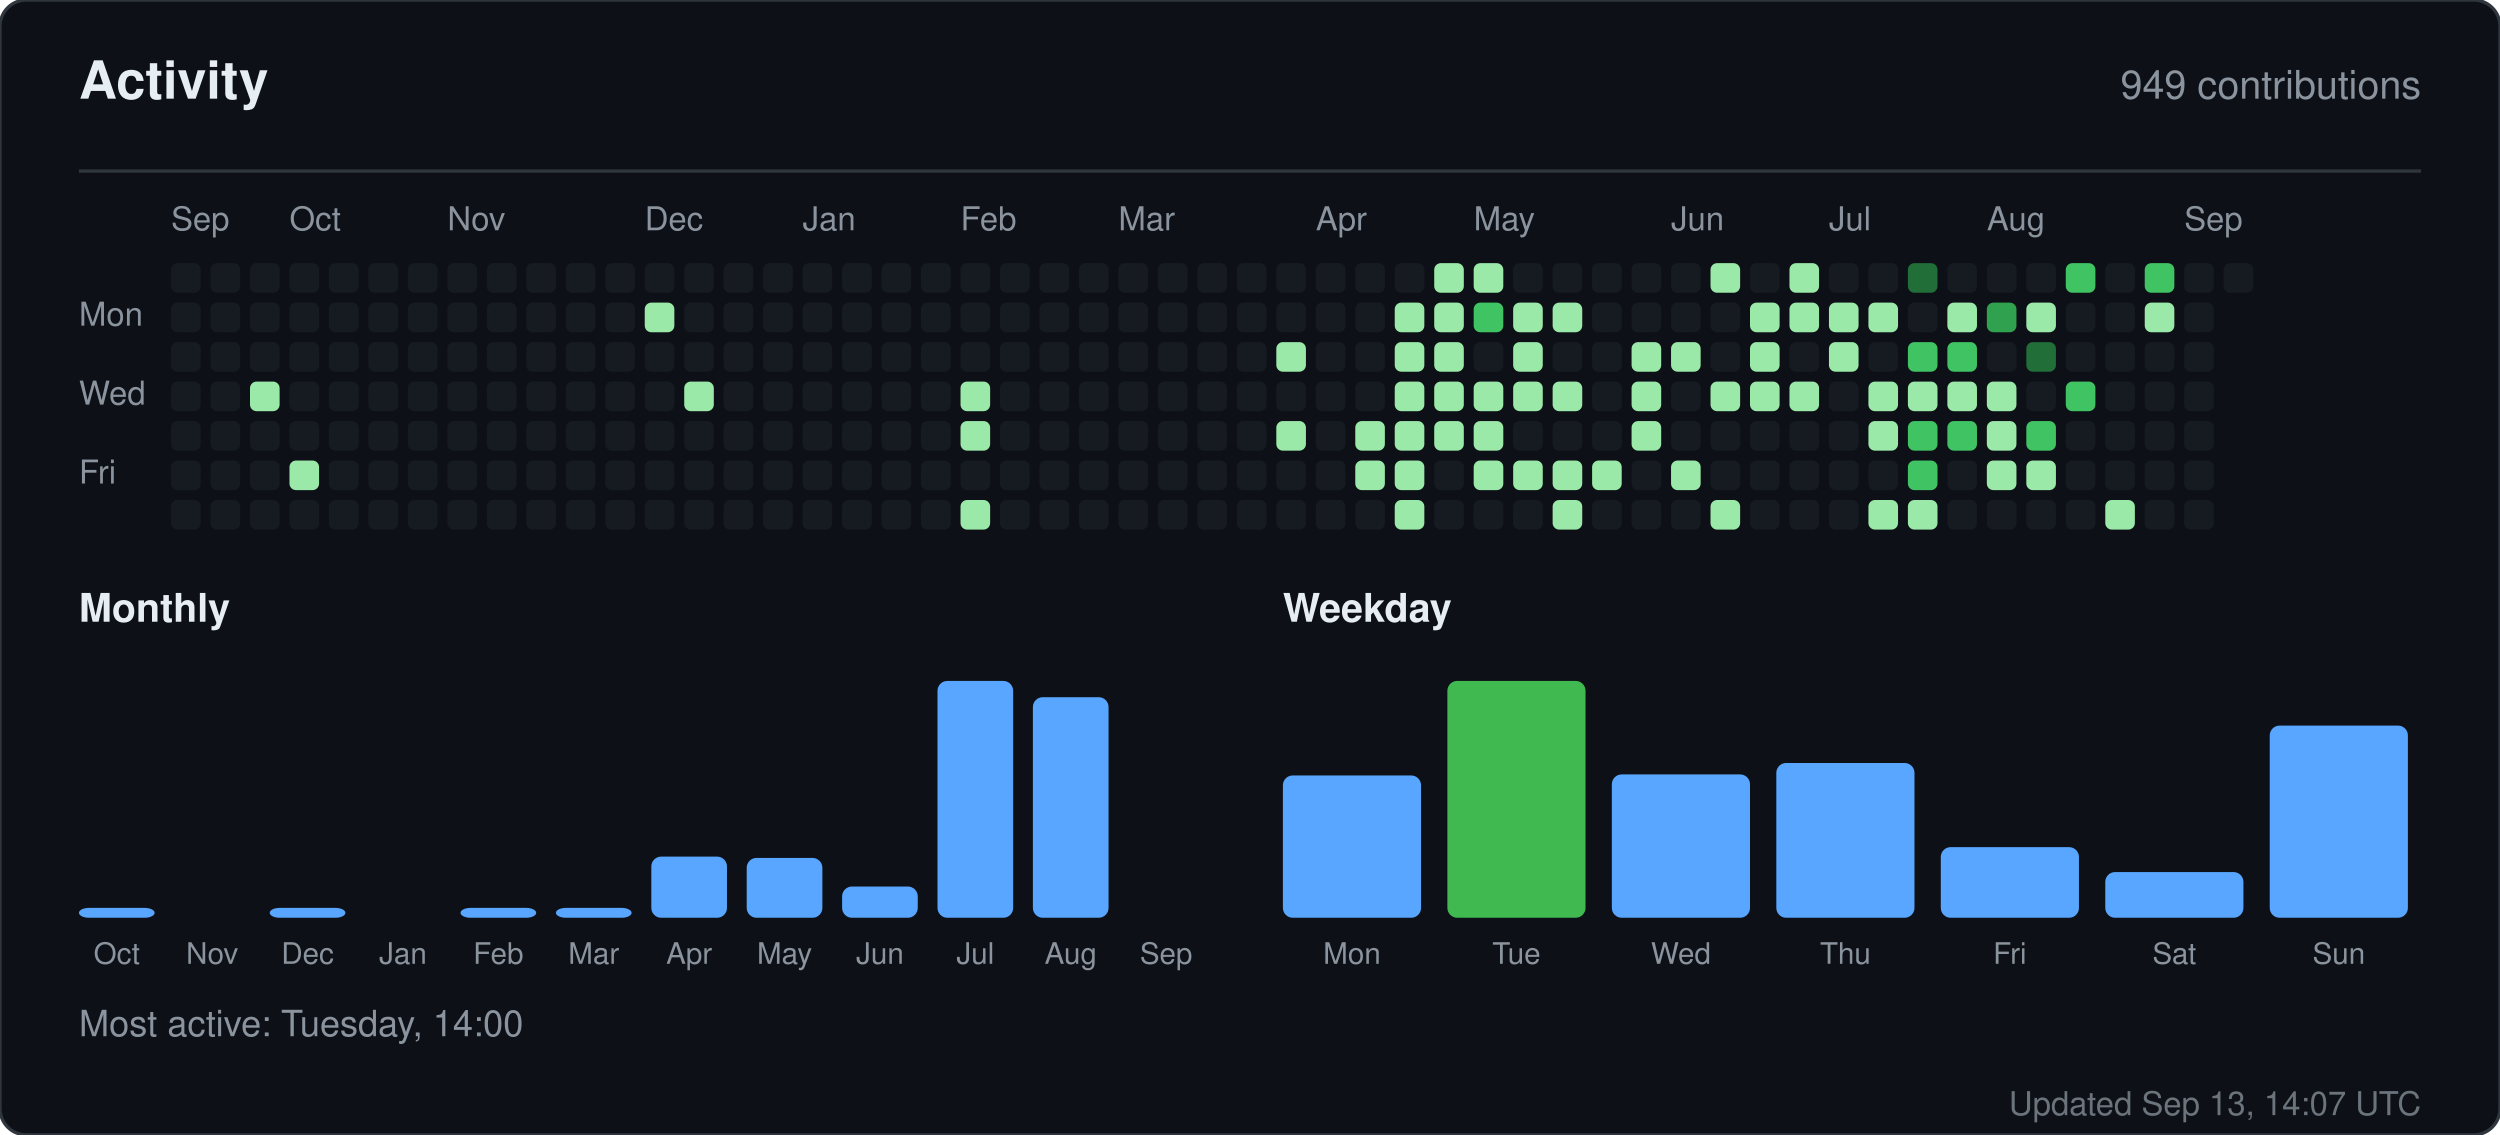
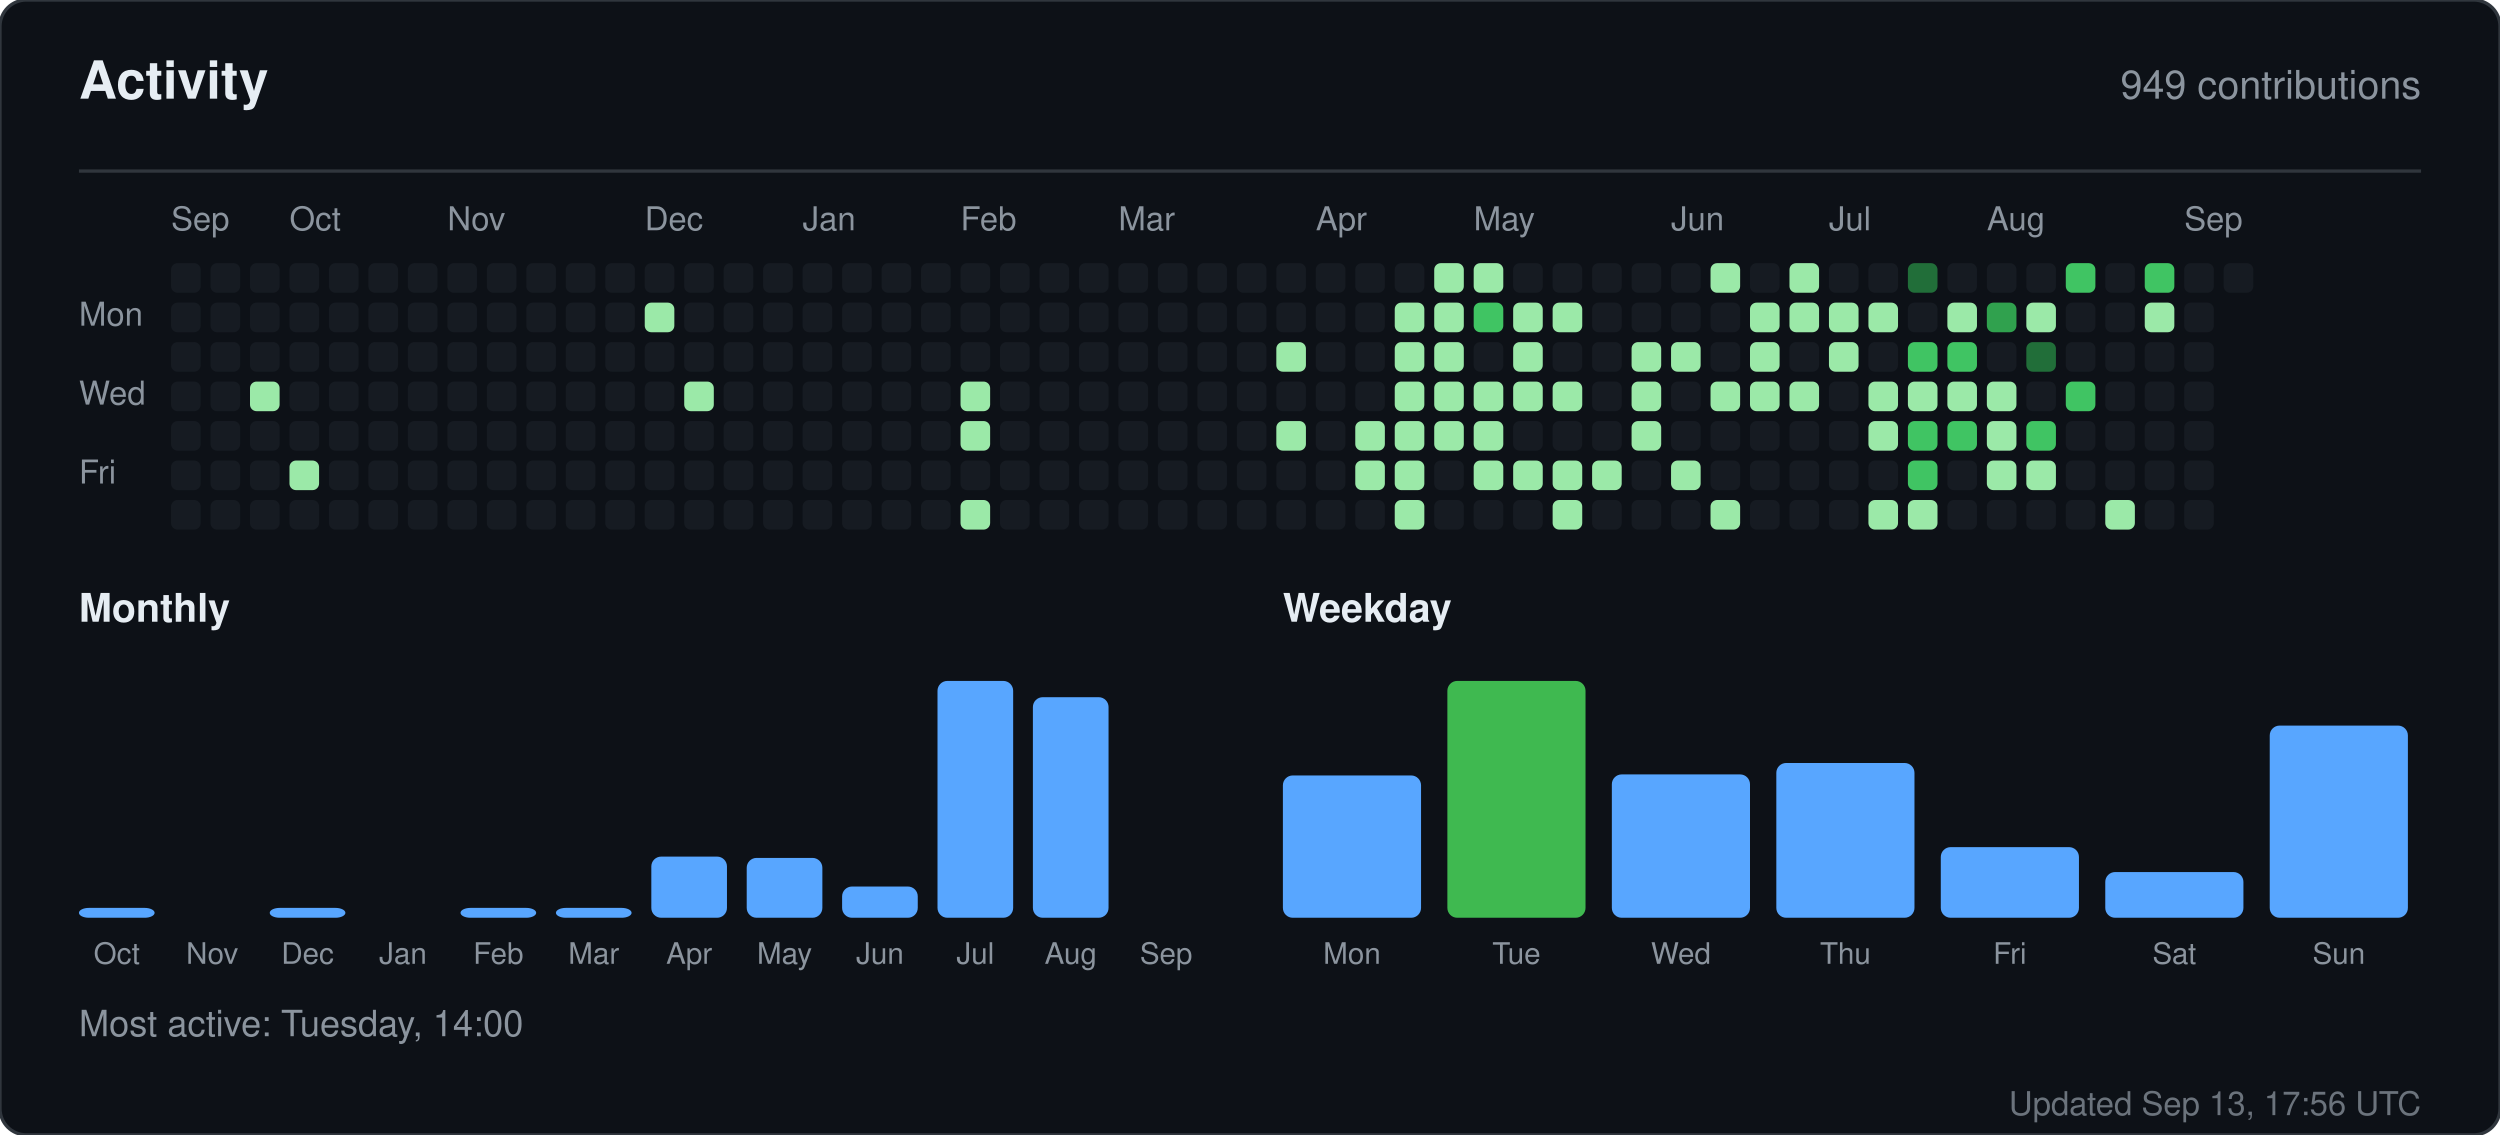
<svg xmlns="http://www.w3.org/2000/svg" width="760" height="345" viewBox="0 0 760 345" role="img" aria-label="Activity for sandiirawan12">
  <rect width="760" height="345" rx="8" fill="#0d1117" stroke="#30363d" />
  <g font-family="-apple-system, BlinkMacSystemFont, Segoe UI, Helvetica, Arial, sans-serif">
    <text x="24" y="30" fill="#e6edf3" font-size="16" font-weight="700">Activity</text>
    <text x="736" y="30" fill="#8b949e" font-size="12" text-anchor="end">949 contributions</text>
    <line x1="24" y1="52" x2="736" y2="52" stroke="#30363d" />
    <text x="52" y="70" fill="#8b949e" font-size="10">Sep</text>
    <text x="88" y="70" fill="#8b949e" font-size="10">Oct</text>
    <text x="136" y="70" fill="#8b949e" font-size="10">Nov</text>
    <text x="196" y="70" fill="#8b949e" font-size="10">Dec</text>
    <text x="244" y="70" fill="#8b949e" font-size="10">Jan</text>
    <text x="292" y="70" fill="#8b949e" font-size="10">Feb</text>
    <text x="340" y="70" fill="#8b949e" font-size="10">Mar</text>
    <text x="400" y="70" fill="#8b949e" font-size="10">Apr</text>
    <text x="448" y="70" fill="#8b949e" font-size="10">May</text>
    <text x="508" y="70" fill="#8b949e" font-size="10">Jun</text>
    <text x="556" y="70" fill="#8b949e" font-size="10">Jul</text>
    <text x="604" y="70" fill="#8b949e" font-size="10">Aug</text>
    <text x="664" y="70" fill="#8b949e" font-size="10">Sep</text>
    <text x="24" y="99" fill="#8b949e" font-size="10">Mon</text>
    <text x="24" y="123" fill="#8b949e" font-size="10">Wed</text>
    <text x="24" y="147" fill="#8b949e" font-size="10">Fri</text>
    <rect x="52" y="80" width="9" height="9" rx="2" fill="#161b22" />
    <rect x="52" y="92" width="9" height="9" rx="2" fill="#161b22" />
    <rect x="52" y="104" width="9" height="9" rx="2" fill="#161b22" />
    <rect x="52" y="116" width="9" height="9" rx="2" fill="#161b22" />
    <rect x="52" y="128" width="9" height="9" rx="2" fill="#161b22" />
    <rect x="52" y="140" width="9" height="9" rx="2" fill="#161b22" />
    <rect x="52" y="152" width="9" height="9" rx="2" fill="#161b22" />
    <rect x="64" y="80" width="9" height="9" rx="2" fill="#161b22" />
    <rect x="64" y="92" width="9" height="9" rx="2" fill="#161b22" />
    <rect x="64" y="104" width="9" height="9" rx="2" fill="#161b22" />
    <rect x="64" y="116" width="9" height="9" rx="2" fill="#161b22" />
    <rect x="64" y="128" width="9" height="9" rx="2" fill="#161b22" />
    <rect x="64" y="140" width="9" height="9" rx="2" fill="#161b22" />
    <rect x="64" y="152" width="9" height="9" rx="2" fill="#161b22" />
    <rect x="76" y="80" width="9" height="9" rx="2" fill="#161b22" />
    <rect x="76" y="92" width="9" height="9" rx="2" fill="#161b22" />
    <rect x="76" y="104" width="9" height="9" rx="2" fill="#161b22" />
    <rect x="76" y="116" width="9" height="9" rx="2" fill="#9be9a8" />
    <rect x="76" y="128" width="9" height="9" rx="2" fill="#161b22" />
    <rect x="76" y="140" width="9" height="9" rx="2" fill="#161b22" />
    <rect x="76" y="152" width="9" height="9" rx="2" fill="#161b22" />
    <rect x="88" y="80" width="9" height="9" rx="2" fill="#161b22" />
    <rect x="88" y="92" width="9" height="9" rx="2" fill="#161b22" />
    <rect x="88" y="104" width="9" height="9" rx="2" fill="#161b22" />
    <rect x="88" y="116" width="9" height="9" rx="2" fill="#161b22" />
    <rect x="88" y="128" width="9" height="9" rx="2" fill="#161b22" />
    <rect x="88" y="140" width="9" height="9" rx="2" fill="#9be9a8" />
    <rect x="88" y="152" width="9" height="9" rx="2" fill="#161b22" />
    <rect x="100" y="80" width="9" height="9" rx="2" fill="#161b22" />
    <rect x="100" y="92" width="9" height="9" rx="2" fill="#161b22" />
    <rect x="100" y="104" width="9" height="9" rx="2" fill="#161b22" />
    <rect x="100" y="116" width="9" height="9" rx="2" fill="#161b22" />
    <rect x="100" y="128" width="9" height="9" rx="2" fill="#161b22" />
    <rect x="100" y="140" width="9" height="9" rx="2" fill="#161b22" />
    <rect x="100" y="152" width="9" height="9" rx="2" fill="#161b22" />
    <rect x="112" y="80" width="9" height="9" rx="2" fill="#161b22" />
    <rect x="112" y="92" width="9" height="9" rx="2" fill="#161b22" />
    <rect x="112" y="104" width="9" height="9" rx="2" fill="#161b22" />
    <rect x="112" y="116" width="9" height="9" rx="2" fill="#161b22" />
    <rect x="112" y="128" width="9" height="9" rx="2" fill="#161b22" />
    <rect x="112" y="140" width="9" height="9" rx="2" fill="#161b22" />
    <rect x="112" y="152" width="9" height="9" rx="2" fill="#161b22" />
    <rect x="124" y="80" width="9" height="9" rx="2" fill="#161b22" />
    <rect x="124" y="92" width="9" height="9" rx="2" fill="#161b22" />
    <rect x="124" y="104" width="9" height="9" rx="2" fill="#161b22" />
    <rect x="124" y="116" width="9" height="9" rx="2" fill="#161b22" />
    <rect x="124" y="128" width="9" height="9" rx="2" fill="#161b22" />
    <rect x="124" y="140" width="9" height="9" rx="2" fill="#161b22" />
    <rect x="124" y="152" width="9" height="9" rx="2" fill="#161b22" />
    <rect x="136" y="80" width="9" height="9" rx="2" fill="#161b22" />
    <rect x="136" y="92" width="9" height="9" rx="2" fill="#161b22" />
    <rect x="136" y="104" width="9" height="9" rx="2" fill="#161b22" />
    <rect x="136" y="116" width="9" height="9" rx="2" fill="#161b22" />
    <rect x="136" y="128" width="9" height="9" rx="2" fill="#161b22" />
    <rect x="136" y="140" width="9" height="9" rx="2" fill="#161b22" />
    <rect x="136" y="152" width="9" height="9" rx="2" fill="#161b22" />
    <rect x="148" y="80" width="9" height="9" rx="2" fill="#161b22" />
    <rect x="148" y="92" width="9" height="9" rx="2" fill="#161b22" />
    <rect x="148" y="104" width="9" height="9" rx="2" fill="#161b22" />
    <rect x="148" y="116" width="9" height="9" rx="2" fill="#161b22" />
    <rect x="148" y="128" width="9" height="9" rx="2" fill="#161b22" />
    <rect x="148" y="140" width="9" height="9" rx="2" fill="#161b22" />
    <rect x="148" y="152" width="9" height="9" rx="2" fill="#161b22" />
    <rect x="160" y="80" width="9" height="9" rx="2" fill="#161b22" />
    <rect x="160" y="92" width="9" height="9" rx="2" fill="#161b22" />
    <rect x="160" y="104" width="9" height="9" rx="2" fill="#161b22" />
    <rect x="160" y="116" width="9" height="9" rx="2" fill="#161b22" />
    <rect x="160" y="128" width="9" height="9" rx="2" fill="#161b22" />
    <rect x="160" y="140" width="9" height="9" rx="2" fill="#161b22" />
    <rect x="160" y="152" width="9" height="9" rx="2" fill="#161b22" />
    <rect x="172" y="80" width="9" height="9" rx="2" fill="#161b22" />
    <rect x="172" y="92" width="9" height="9" rx="2" fill="#161b22" />
    <rect x="172" y="104" width="9" height="9" rx="2" fill="#161b22" />
    <rect x="172" y="116" width="9" height="9" rx="2" fill="#161b22" />
    <rect x="172" y="128" width="9" height="9" rx="2" fill="#161b22" />
    <rect x="172" y="140" width="9" height="9" rx="2" fill="#161b22" />
    <rect x="172" y="152" width="9" height="9" rx="2" fill="#161b22" />
    <rect x="184" y="80" width="9" height="9" rx="2" fill="#161b22" />
    <rect x="184" y="92" width="9" height="9" rx="2" fill="#161b22" />
    <rect x="184" y="104" width="9" height="9" rx="2" fill="#161b22" />
    <rect x="184" y="116" width="9" height="9" rx="2" fill="#161b22" />
    <rect x="184" y="128" width="9" height="9" rx="2" fill="#161b22" />
    <rect x="184" y="140" width="9" height="9" rx="2" fill="#161b22" />
    <rect x="184" y="152" width="9" height="9" rx="2" fill="#161b22" />
    <rect x="196" y="80" width="9" height="9" rx="2" fill="#161b22" />
    <rect x="196" y="92" width="9" height="9" rx="2" fill="#9be9a8" />
    <rect x="196" y="104" width="9" height="9" rx="2" fill="#161b22" />
    <rect x="196" y="116" width="9" height="9" rx="2" fill="#161b22" />
    <rect x="196" y="128" width="9" height="9" rx="2" fill="#161b22" />
    <rect x="196" y="140" width="9" height="9" rx="2" fill="#161b22" />
    <rect x="196" y="152" width="9" height="9" rx="2" fill="#161b22" />
    <rect x="208" y="80" width="9" height="9" rx="2" fill="#161b22" />
    <rect x="208" y="92" width="9" height="9" rx="2" fill="#161b22" />
    <rect x="208" y="104" width="9" height="9" rx="2" fill="#161b22" />
    <rect x="208" y="116" width="9" height="9" rx="2" fill="#9be9a8" />
    <rect x="208" y="128" width="9" height="9" rx="2" fill="#161b22" />
    <rect x="208" y="140" width="9" height="9" rx="2" fill="#161b22" />
    <rect x="208" y="152" width="9" height="9" rx="2" fill="#161b22" />
    <rect x="220" y="80" width="9" height="9" rx="2" fill="#161b22" />
    <rect x="220" y="92" width="9" height="9" rx="2" fill="#161b22" />
    <rect x="220" y="104" width="9" height="9" rx="2" fill="#161b22" />
    <rect x="220" y="116" width="9" height="9" rx="2" fill="#161b22" />
    <rect x="220" y="128" width="9" height="9" rx="2" fill="#161b22" />
    <rect x="220" y="140" width="9" height="9" rx="2" fill="#161b22" />
    <rect x="220" y="152" width="9" height="9" rx="2" fill="#161b22" />
    <rect x="232" y="80" width="9" height="9" rx="2" fill="#161b22" />
    <rect x="232" y="92" width="9" height="9" rx="2" fill="#161b22" />
    <rect x="232" y="104" width="9" height="9" rx="2" fill="#161b22" />
    <rect x="232" y="116" width="9" height="9" rx="2" fill="#161b22" />
    <rect x="232" y="128" width="9" height="9" rx="2" fill="#161b22" />
    <rect x="232" y="140" width="9" height="9" rx="2" fill="#161b22" />
    <rect x="232" y="152" width="9" height="9" rx="2" fill="#161b22" />
    <rect x="244" y="80" width="9" height="9" rx="2" fill="#161b22" />
    <rect x="244" y="92" width="9" height="9" rx="2" fill="#161b22" />
    <rect x="244" y="104" width="9" height="9" rx="2" fill="#161b22" />
    <rect x="244" y="116" width="9" height="9" rx="2" fill="#161b22" />
    <rect x="244" y="128" width="9" height="9" rx="2" fill="#161b22" />
    <rect x="244" y="140" width="9" height="9" rx="2" fill="#161b22" />
    <rect x="244" y="152" width="9" height="9" rx="2" fill="#161b22" />
    <rect x="256" y="80" width="9" height="9" rx="2" fill="#161b22" />
    <rect x="256" y="92" width="9" height="9" rx="2" fill="#161b22" />
    <rect x="256" y="104" width="9" height="9" rx="2" fill="#161b22" />
    <rect x="256" y="116" width="9" height="9" rx="2" fill="#161b22" />
    <rect x="256" y="128" width="9" height="9" rx="2" fill="#161b22" />
    <rect x="256" y="140" width="9" height="9" rx="2" fill="#161b22" />
    <rect x="256" y="152" width="9" height="9" rx="2" fill="#161b22" />
    <rect x="268" y="80" width="9" height="9" rx="2" fill="#161b22" />
    <rect x="268" y="92" width="9" height="9" rx="2" fill="#161b22" />
    <rect x="268" y="104" width="9" height="9" rx="2" fill="#161b22" />
    <rect x="268" y="116" width="9" height="9" rx="2" fill="#161b22" />
    <rect x="268" y="128" width="9" height="9" rx="2" fill="#161b22" />
    <rect x="268" y="140" width="9" height="9" rx="2" fill="#161b22" />
    <rect x="268" y="152" width="9" height="9" rx="2" fill="#161b22" />
    <rect x="280" y="80" width="9" height="9" rx="2" fill="#161b22" />
    <rect x="280" y="92" width="9" height="9" rx="2" fill="#161b22" />
    <rect x="280" y="104" width="9" height="9" rx="2" fill="#161b22" />
    <rect x="280" y="116" width="9" height="9" rx="2" fill="#161b22" />
    <rect x="280" y="128" width="9" height="9" rx="2" fill="#161b22" />
    <rect x="280" y="140" width="9" height="9" rx="2" fill="#161b22" />
    <rect x="280" y="152" width="9" height="9" rx="2" fill="#161b22" />
    <rect x="292" y="80" width="9" height="9" rx="2" fill="#161b22" />
    <rect x="292" y="92" width="9" height="9" rx="2" fill="#161b22" />
    <rect x="292" y="104" width="9" height="9" rx="2" fill="#161b22" />
    <rect x="292" y="116" width="9" height="9" rx="2" fill="#9be9a8" />
    <rect x="292" y="128" width="9" height="9" rx="2" fill="#9be9a8" />
    <rect x="292" y="140" width="9" height="9" rx="2" fill="#161b22" />
    <rect x="292" y="152" width="9" height="9" rx="2" fill="#9be9a8" />
    <rect x="304" y="80" width="9" height="9" rx="2" fill="#161b22" />
    <rect x="304" y="92" width="9" height="9" rx="2" fill="#161b22" />
    <rect x="304" y="104" width="9" height="9" rx="2" fill="#161b22" />
    <rect x="304" y="116" width="9" height="9" rx="2" fill="#161b22" />
    <rect x="304" y="128" width="9" height="9" rx="2" fill="#161b22" />
    <rect x="304" y="140" width="9" height="9" rx="2" fill="#161b22" />
    <rect x="304" y="152" width="9" height="9" rx="2" fill="#161b22" />
    <rect x="316" y="80" width="9" height="9" rx="2" fill="#161b22" />
    <rect x="316" y="92" width="9" height="9" rx="2" fill="#161b22" />
    <rect x="316" y="104" width="9" height="9" rx="2" fill="#161b22" />
    <rect x="316" y="116" width="9" height="9" rx="2" fill="#161b22" />
    <rect x="316" y="128" width="9" height="9" rx="2" fill="#161b22" />
    <rect x="316" y="140" width="9" height="9" rx="2" fill="#161b22" />
    <rect x="316" y="152" width="9" height="9" rx="2" fill="#161b22" />
    <rect x="328" y="80" width="9" height="9" rx="2" fill="#161b22" />
    <rect x="328" y="92" width="9" height="9" rx="2" fill="#161b22" />
    <rect x="328" y="104" width="9" height="9" rx="2" fill="#161b22" />
    <rect x="328" y="116" width="9" height="9" rx="2" fill="#161b22" />
    <rect x="328" y="128" width="9" height="9" rx="2" fill="#161b22" />
    <rect x="328" y="140" width="9" height="9" rx="2" fill="#161b22" />
    <rect x="328" y="152" width="9" height="9" rx="2" fill="#161b22" />
    <rect x="340" y="80" width="9" height="9" rx="2" fill="#161b22" />
    <rect x="340" y="92" width="9" height="9" rx="2" fill="#161b22" />
    <rect x="340" y="104" width="9" height="9" rx="2" fill="#161b22" />
    <rect x="340" y="116" width="9" height="9" rx="2" fill="#161b22" />
    <rect x="340" y="128" width="9" height="9" rx="2" fill="#161b22" />
    <rect x="340" y="140" width="9" height="9" rx="2" fill="#161b22" />
    <rect x="340" y="152" width="9" height="9" rx="2" fill="#161b22" />
    <rect x="352" y="80" width="9" height="9" rx="2" fill="#161b22" />
    <rect x="352" y="92" width="9" height="9" rx="2" fill="#161b22" />
    <rect x="352" y="104" width="9" height="9" rx="2" fill="#161b22" />
    <rect x="352" y="116" width="9" height="9" rx="2" fill="#161b22" />
    <rect x="352" y="128" width="9" height="9" rx="2" fill="#161b22" />
    <rect x="352" y="140" width="9" height="9" rx="2" fill="#161b22" />
    <rect x="352" y="152" width="9" height="9" rx="2" fill="#161b22" />
    <rect x="364" y="80" width="9" height="9" rx="2" fill="#161b22" />
    <rect x="364" y="92" width="9" height="9" rx="2" fill="#161b22" />
    <rect x="364" y="104" width="9" height="9" rx="2" fill="#161b22" />
    <rect x="364" y="116" width="9" height="9" rx="2" fill="#161b22" />
    <rect x="364" y="128" width="9" height="9" rx="2" fill="#161b22" />
    <rect x="364" y="140" width="9" height="9" rx="2" fill="#161b22" />
    <rect x="364" y="152" width="9" height="9" rx="2" fill="#161b22" />
    <rect x="376" y="80" width="9" height="9" rx="2" fill="#161b22" />
    <rect x="376" y="92" width="9" height="9" rx="2" fill="#161b22" />
    <rect x="376" y="104" width="9" height="9" rx="2" fill="#161b22" />
    <rect x="376" y="116" width="9" height="9" rx="2" fill="#161b22" />
    <rect x="376" y="128" width="9" height="9" rx="2" fill="#161b22" />
    <rect x="376" y="140" width="9" height="9" rx="2" fill="#161b22" />
    <rect x="376" y="152" width="9" height="9" rx="2" fill="#161b22" />
    <rect x="388" y="80" width="9" height="9" rx="2" fill="#161b22" />
    <rect x="388" y="92" width="9" height="9" rx="2" fill="#161b22" />
    <rect x="388" y="104" width="9" height="9" rx="2" fill="#9be9a8" />
    <rect x="388" y="116" width="9" height="9" rx="2" fill="#161b22" />
    <rect x="388" y="128" width="9" height="9" rx="2" fill="#9be9a8" />
    <rect x="388" y="140" width="9" height="9" rx="2" fill="#161b22" />
    <rect x="388" y="152" width="9" height="9" rx="2" fill="#161b22" />
    <rect x="400" y="80" width="9" height="9" rx="2" fill="#161b22" />
    <rect x="400" y="92" width="9" height="9" rx="2" fill="#161b22" />
    <rect x="400" y="104" width="9" height="9" rx="2" fill="#161b22" />
    <rect x="400" y="116" width="9" height="9" rx="2" fill="#161b22" />
    <rect x="400" y="128" width="9" height="9" rx="2" fill="#161b22" />
    <rect x="400" y="140" width="9" height="9" rx="2" fill="#161b22" />
    <rect x="400" y="152" width="9" height="9" rx="2" fill="#161b22" />
    <rect x="412" y="80" width="9" height="9" rx="2" fill="#161b22" />
    <rect x="412" y="92" width="9" height="9" rx="2" fill="#161b22" />
    <rect x="412" y="104" width="9" height="9" rx="2" fill="#161b22" />
    <rect x="412" y="116" width="9" height="9" rx="2" fill="#161b22" />
    <rect x="412" y="128" width="9" height="9" rx="2" fill="#9be9a8" />
    <rect x="412" y="140" width="9" height="9" rx="2" fill="#9be9a8" />
    <rect x="412" y="152" width="9" height="9" rx="2" fill="#161b22" />
    <rect x="424" y="80" width="9" height="9" rx="2" fill="#161b22" />
    <rect x="424" y="92" width="9" height="9" rx="2" fill="#9be9a8" />
    <rect x="424" y="104" width="9" height="9" rx="2" fill="#9be9a8" />
    <rect x="424" y="116" width="9" height="9" rx="2" fill="#9be9a8" />
    <rect x="424" y="128" width="9" height="9" rx="2" fill="#9be9a8" />
    <rect x="424" y="140" width="9" height="9" rx="2" fill="#9be9a8" />
    <rect x="424" y="152" width="9" height="9" rx="2" fill="#9be9a8" />
    <rect x="436" y="80" width="9" height="9" rx="2" fill="#9be9a8" />
    <rect x="436" y="92" width="9" height="9" rx="2" fill="#9be9a8" />
    <rect x="436" y="104" width="9" height="9" rx="2" fill="#9be9a8" />
    <rect x="436" y="116" width="9" height="9" rx="2" fill="#9be9a8" />
    <rect x="436" y="128" width="9" height="9" rx="2" fill="#9be9a8" />
    <rect x="436" y="140" width="9" height="9" rx="2" fill="#161b22" />
    <rect x="436" y="152" width="9" height="9" rx="2" fill="#161b22" />
    <rect x="448" y="80" width="9" height="9" rx="2" fill="#9be9a8" />
    <rect x="448" y="92" width="9" height="9" rx="2" fill="#40c463" />
    <rect x="448" y="104" width="9" height="9" rx="2" fill="#161b22" />
    <rect x="448" y="116" width="9" height="9" rx="2" fill="#9be9a8" />
    <rect x="448" y="128" width="9" height="9" rx="2" fill="#9be9a8" />
    <rect x="448" y="140" width="9" height="9" rx="2" fill="#9be9a8" />
    <rect x="448" y="152" width="9" height="9" rx="2" fill="#161b22" />
    <rect x="460" y="80" width="9" height="9" rx="2" fill="#161b22" />
    <rect x="460" y="92" width="9" height="9" rx="2" fill="#9be9a8" />
    <rect x="460" y="104" width="9" height="9" rx="2" fill="#9be9a8" />
    <rect x="460" y="116" width="9" height="9" rx="2" fill="#9be9a8" />
    <rect x="460" y="128" width="9" height="9" rx="2" fill="#161b22" />
    <rect x="460" y="140" width="9" height="9" rx="2" fill="#9be9a8" />
    <rect x="460" y="152" width="9" height="9" rx="2" fill="#161b22" />
    <rect x="472" y="80" width="9" height="9" rx="2" fill="#161b22" />
    <rect x="472" y="92" width="9" height="9" rx="2" fill="#9be9a8" />
    <rect x="472" y="104" width="9" height="9" rx="2" fill="#161b22" />
    <rect x="472" y="116" width="9" height="9" rx="2" fill="#9be9a8" />
    <rect x="472" y="128" width="9" height="9" rx="2" fill="#161b22" />
    <rect x="472" y="140" width="9" height="9" rx="2" fill="#9be9a8" />
    <rect x="472" y="152" width="9" height="9" rx="2" fill="#9be9a8" />
    <rect x="484" y="80" width="9" height="9" rx="2" fill="#161b22" />
    <rect x="484" y="92" width="9" height="9" rx="2" fill="#161b22" />
    <rect x="484" y="104" width="9" height="9" rx="2" fill="#161b22" />
    <rect x="484" y="116" width="9" height="9" rx="2" fill="#161b22" />
    <rect x="484" y="128" width="9" height="9" rx="2" fill="#161b22" />
    <rect x="484" y="140" width="9" height="9" rx="2" fill="#9be9a8" />
    <rect x="484" y="152" width="9" height="9" rx="2" fill="#161b22" />
    <rect x="496" y="80" width="9" height="9" rx="2" fill="#161b22" />
    <rect x="496" y="92" width="9" height="9" rx="2" fill="#161b22" />
    <rect x="496" y="104" width="9" height="9" rx="2" fill="#9be9a8" />
    <rect x="496" y="116" width="9" height="9" rx="2" fill="#9be9a8" />
    <rect x="496" y="128" width="9" height="9" rx="2" fill="#9be9a8" />
    <rect x="496" y="140" width="9" height="9" rx="2" fill="#161b22" />
    <rect x="496" y="152" width="9" height="9" rx="2" fill="#161b22" />
    <rect x="508" y="80" width="9" height="9" rx="2" fill="#161b22" />
    <rect x="508" y="92" width="9" height="9" rx="2" fill="#161b22" />
    <rect x="508" y="104" width="9" height="9" rx="2" fill="#9be9a8" />
    <rect x="508" y="116" width="9" height="9" rx="2" fill="#161b22" />
    <rect x="508" y="128" width="9" height="9" rx="2" fill="#161b22" />
    <rect x="508" y="140" width="9" height="9" rx="2" fill="#9be9a8" />
    <rect x="508" y="152" width="9" height="9" rx="2" fill="#161b22" />
    <rect x="520" y="80" width="9" height="9" rx="2" fill="#9be9a8" />
    <rect x="520" y="92" width="9" height="9" rx="2" fill="#161b22" />
    <rect x="520" y="104" width="9" height="9" rx="2" fill="#161b22" />
    <rect x="520" y="116" width="9" height="9" rx="2" fill="#9be9a8" />
    <rect x="520" y="128" width="9" height="9" rx="2" fill="#161b22" />
    <rect x="520" y="140" width="9" height="9" rx="2" fill="#161b22" />
    <rect x="520" y="152" width="9" height="9" rx="2" fill="#9be9a8" />
    <rect x="532" y="80" width="9" height="9" rx="2" fill="#161b22" />
    <rect x="532" y="92" width="9" height="9" rx="2" fill="#9be9a8" />
    <rect x="532" y="104" width="9" height="9" rx="2" fill="#9be9a8" />
    <rect x="532" y="116" width="9" height="9" rx="2" fill="#9be9a8" />
    <rect x="532" y="128" width="9" height="9" rx="2" fill="#161b22" />
    <rect x="532" y="140" width="9" height="9" rx="2" fill="#161b22" />
    <rect x="532" y="152" width="9" height="9" rx="2" fill="#161b22" />
    <rect x="544" y="80" width="9" height="9" rx="2" fill="#9be9a8" />
    <rect x="544" y="92" width="9" height="9" rx="2" fill="#9be9a8" />
    <rect x="544" y="104" width="9" height="9" rx="2" fill="#161b22" />
    <rect x="544" y="116" width="9" height="9" rx="2" fill="#9be9a8" />
    <rect x="544" y="128" width="9" height="9" rx="2" fill="#161b22" />
    <rect x="544" y="140" width="9" height="9" rx="2" fill="#161b22" />
    <rect x="544" y="152" width="9" height="9" rx="2" fill="#161b22" />
    <rect x="556" y="80" width="9" height="9" rx="2" fill="#161b22" />
    <rect x="556" y="92" width="9" height="9" rx="2" fill="#9be9a8" />
    <rect x="556" y="104" width="9" height="9" rx="2" fill="#9be9a8" />
    <rect x="556" y="116" width="9" height="9" rx="2" fill="#161b22" />
    <rect x="556" y="128" width="9" height="9" rx="2" fill="#161b22" />
    <rect x="556" y="140" width="9" height="9" rx="2" fill="#161b22" />
    <rect x="556" y="152" width="9" height="9" rx="2" fill="#161b22" />
    <rect x="568" y="80" width="9" height="9" rx="2" fill="#161b22" />
    <rect x="568" y="92" width="9" height="9" rx="2" fill="#9be9a8" />
    <rect x="568" y="104" width="9" height="9" rx="2" fill="#161b22" />
    <rect x="568" y="116" width="9" height="9" rx="2" fill="#9be9a8" />
    <rect x="568" y="128" width="9" height="9" rx="2" fill="#9be9a8" />
    <rect x="568" y="140" width="9" height="9" rx="2" fill="#161b22" />
    <rect x="568" y="152" width="9" height="9" rx="2" fill="#9be9a8" />
    <rect x="580" y="80" width="9" height="9" rx="2" fill="#216e39" />
    <rect x="580" y="92" width="9" height="9" rx="2" fill="#161b22" />
    <rect x="580" y="104" width="9" height="9" rx="2" fill="#40c463" />
    <rect x="580" y="116" width="9" height="9" rx="2" fill="#9be9a8" />
    <rect x="580" y="128" width="9" height="9" rx="2" fill="#40c463" />
    <rect x="580" y="140" width="9" height="9" rx="2" fill="#40c463" />
    <rect x="580" y="152" width="9" height="9" rx="2" fill="#9be9a8" />
    <rect x="592" y="80" width="9" height="9" rx="2" fill="#161b22" />
    <rect x="592" y="92" width="9" height="9" rx="2" fill="#9be9a8" />
    <rect x="592" y="104" width="9" height="9" rx="2" fill="#40c463" />
    <rect x="592" y="116" width="9" height="9" rx="2" fill="#9be9a8" />
    <rect x="592" y="128" width="9" height="9" rx="2" fill="#40c463" />
    <rect x="592" y="140" width="9" height="9" rx="2" fill="#161b22" />
    <rect x="592" y="152" width="9" height="9" rx="2" fill="#161b22" />
    <rect x="604" y="80" width="9" height="9" rx="2" fill="#161b22" />
    <rect x="604" y="92" width="9" height="9" rx="2" fill="#30a14e" />
    <rect x="604" y="104" width="9" height="9" rx="2" fill="#161b22" />
    <rect x="604" y="116" width="9" height="9" rx="2" fill="#9be9a8" />
    <rect x="604" y="128" width="9" height="9" rx="2" fill="#9be9a8" />
    <rect x="604" y="140" width="9" height="9" rx="2" fill="#9be9a8" />
    <rect x="604" y="152" width="9" height="9" rx="2" fill="#161b22" />
    <rect x="616" y="80" width="9" height="9" rx="2" fill="#161b22" />
    <rect x="616" y="92" width="9" height="9" rx="2" fill="#9be9a8" />
    <rect x="616" y="104" width="9" height="9" rx="2" fill="#216e39" />
    <rect x="616" y="116" width="9" height="9" rx="2" fill="#161b22" />
    <rect x="616" y="128" width="9" height="9" rx="2" fill="#40c463" />
    <rect x="616" y="140" width="9" height="9" rx="2" fill="#9be9a8" />
    <rect x="616" y="152" width="9" height="9" rx="2" fill="#161b22" />
    <rect x="628" y="80" width="9" height="9" rx="2" fill="#40c463" />
    <rect x="628" y="92" width="9" height="9" rx="2" fill="#161b22" />
    <rect x="628" y="104" width="9" height="9" rx="2" fill="#161b22" />
    <rect x="628" y="116" width="9" height="9" rx="2" fill="#40c463" />
    <rect x="628" y="128" width="9" height="9" rx="2" fill="#161b22" />
    <rect x="628" y="140" width="9" height="9" rx="2" fill="#161b22" />
    <rect x="628" y="152" width="9" height="9" rx="2" fill="#161b22" />
    <rect x="640" y="80" width="9" height="9" rx="2" fill="#161b22" />
    <rect x="640" y="92" width="9" height="9" rx="2" fill="#161b22" />
    <rect x="640" y="104" width="9" height="9" rx="2" fill="#161b22" />
    <rect x="640" y="116" width="9" height="9" rx="2" fill="#161b22" />
    <rect x="640" y="128" width="9" height="9" rx="2" fill="#161b22" />
    <rect x="640" y="140" width="9" height="9" rx="2" fill="#161b22" />
    <rect x="640" y="152" width="9" height="9" rx="2" fill="#9be9a8" />
    <rect x="652" y="80" width="9" height="9" rx="2" fill="#40c463" />
    <rect x="652" y="92" width="9" height="9" rx="2" fill="#9be9a8" />
    <rect x="652" y="104" width="9" height="9" rx="2" fill="#161b22" />
    <rect x="652" y="116" width="9" height="9" rx="2" fill="#161b22" />
    <rect x="652" y="128" width="9" height="9" rx="2" fill="#161b22" />
    <rect x="652" y="140" width="9" height="9" rx="2" fill="#161b22" />
    <rect x="652" y="152" width="9" height="9" rx="2" fill="#161b22" />
    <rect x="664" y="80" width="9" height="9" rx="2" fill="#161b22" />
    <rect x="664" y="92" width="9" height="9" rx="2" fill="#161b22" />
    <rect x="664" y="104" width="9" height="9" rx="2" fill="#161b22" />
    <rect x="664" y="116" width="9" height="9" rx="2" fill="#161b22" />
    <rect x="664" y="128" width="9" height="9" rx="2" fill="#161b22" />
    <rect x="664" y="140" width="9" height="9" rx="2" fill="#161b22" />
    <rect x="664" y="152" width="9" height="9" rx="2" fill="#161b22" />
    <rect x="676" y="80" width="9" height="9" rx="2" fill="#161b22" />
    <text x="24" y="189" fill="#e6edf3" font-size="12" font-weight="600">Monthly</text>
    <text x="390" y="189" fill="#e6edf3" font-size="12" font-weight="600">Weekday</text>
    <rect x="24" y="276" width="23" height="3" rx="3" fill="#58a6ff" />
    <text x="35.5" y="293" fill="#8b949e" font-size="9" text-anchor="middle">Oct</text>
    <rect x="53" y="279" width="23" height="0" rx="3" fill="#58a6ff" />
    <text x="64.5" y="293" fill="#8b949e" font-size="9" text-anchor="middle">Nov</text>
    <rect x="82" y="276" width="23" height="3" rx="3" fill="#58a6ff" />
    <text x="93.5" y="293" fill="#8b949e" font-size="9" text-anchor="middle">Dec</text>
    <rect x="111" y="279" width="23" height="0" rx="3" fill="#58a6ff" />
    <text x="122.5" y="293" fill="#8b949e" font-size="9" text-anchor="middle">Jan</text>
    <rect x="140" y="276" width="23" height="3" rx="3" fill="#58a6ff" />
    <text x="151.5" y="293" fill="#8b949e" font-size="9" text-anchor="middle">Feb</text>
    <rect x="169" y="276" width="23" height="3" rx="3" fill="#58a6ff" />
    <text x="180.5" y="293" fill="#8b949e" font-size="9" text-anchor="middle">Mar</text>
    <rect x="198" y="260.407" width="23" height="18.593" rx="3" fill="#58a6ff" />
    <text x="209.5" y="293" fill="#8b949e" font-size="9" text-anchor="middle">Apr</text>
    <rect x="227" y="260.802" width="23" height="18.198" rx="3" fill="#58a6ff" />
    <text x="238.5" y="293" fill="#8b949e" font-size="9" text-anchor="middle">May</text>
    <rect x="256" y="269.505" width="23" height="9.495" rx="3" fill="#58a6ff" />
    <text x="267.5" y="293" fill="#8b949e" font-size="9" text-anchor="middle">Jun</text>
    <rect x="285" y="207" width="23" height="72" rx="3" fill="#58a6ff" />
    <text x="296.5" y="293" fill="#8b949e" font-size="9" text-anchor="middle">Jul</text>
    <rect x="314" y="211.945" width="23" height="67.055" rx="3" fill="#58a6ff" />
    <text x="325.5" y="293" fill="#8b949e" font-size="9" text-anchor="middle">Aug</text>
    <rect x="343" y="279" width="23" height="0" rx="3" fill="#58a6ff" />
    <text x="354.5" y="293" fill="#8b949e" font-size="9" text-anchor="middle">Sep</text>
    <rect x="390" y="235.737" width="42" height="43.263" rx="3" fill="#58a6ff" />
    <text x="411" y="293" fill="#8b949e" font-size="9" text-anchor="middle">Mon</text>
    <rect x="440" y="207" width="42" height="72" rx="3" fill="#3fb950" />
    <text x="461" y="293" fill="#8b949e" font-size="9" text-anchor="middle">Tue</text>
    <rect x="490" y="235.421" width="42" height="43.579" rx="3" fill="#58a6ff" />
    <text x="511" y="293" fill="#8b949e" font-size="9" text-anchor="middle">Wed</text>
    <rect x="540" y="231.947" width="42" height="47.053" rx="3" fill="#58a6ff" />
    <text x="561" y="293" fill="#8b949e" font-size="9" text-anchor="middle">Thu</text>
    <rect x="590" y="257.526" width="42" height="21.474" rx="3" fill="#58a6ff" />
    <text x="611" y="293" fill="#8b949e" font-size="9" text-anchor="middle">Fri</text>
    <rect x="640" y="265.105" width="42" height="13.895" rx="3" fill="#58a6ff" />
    <text x="661" y="293" fill="#8b949e" font-size="9" text-anchor="middle">Sat</text>
    <rect x="690" y="220.579" width="42" height="58.421" rx="3" fill="#58a6ff" />
    <text x="711" y="293" fill="#8b949e" font-size="9" text-anchor="middle">Sun</text>
    <text x="24" y="315" fill="#8b949e" font-size="11">Most active: Tuesday, 14:00</text>
-     <text x="736" y="339" fill="#8b949e" font-size="10" text-anchor="end" opacity="0.75">Updated Sep 13, 14:07 UTC</text>
+     <text x="736" y="339" fill="#8b949e" font-size="10" text-anchor="end" opacity="0.75">Updated Sep 13, 17:56 UTC</text>
  </g>
</svg>
